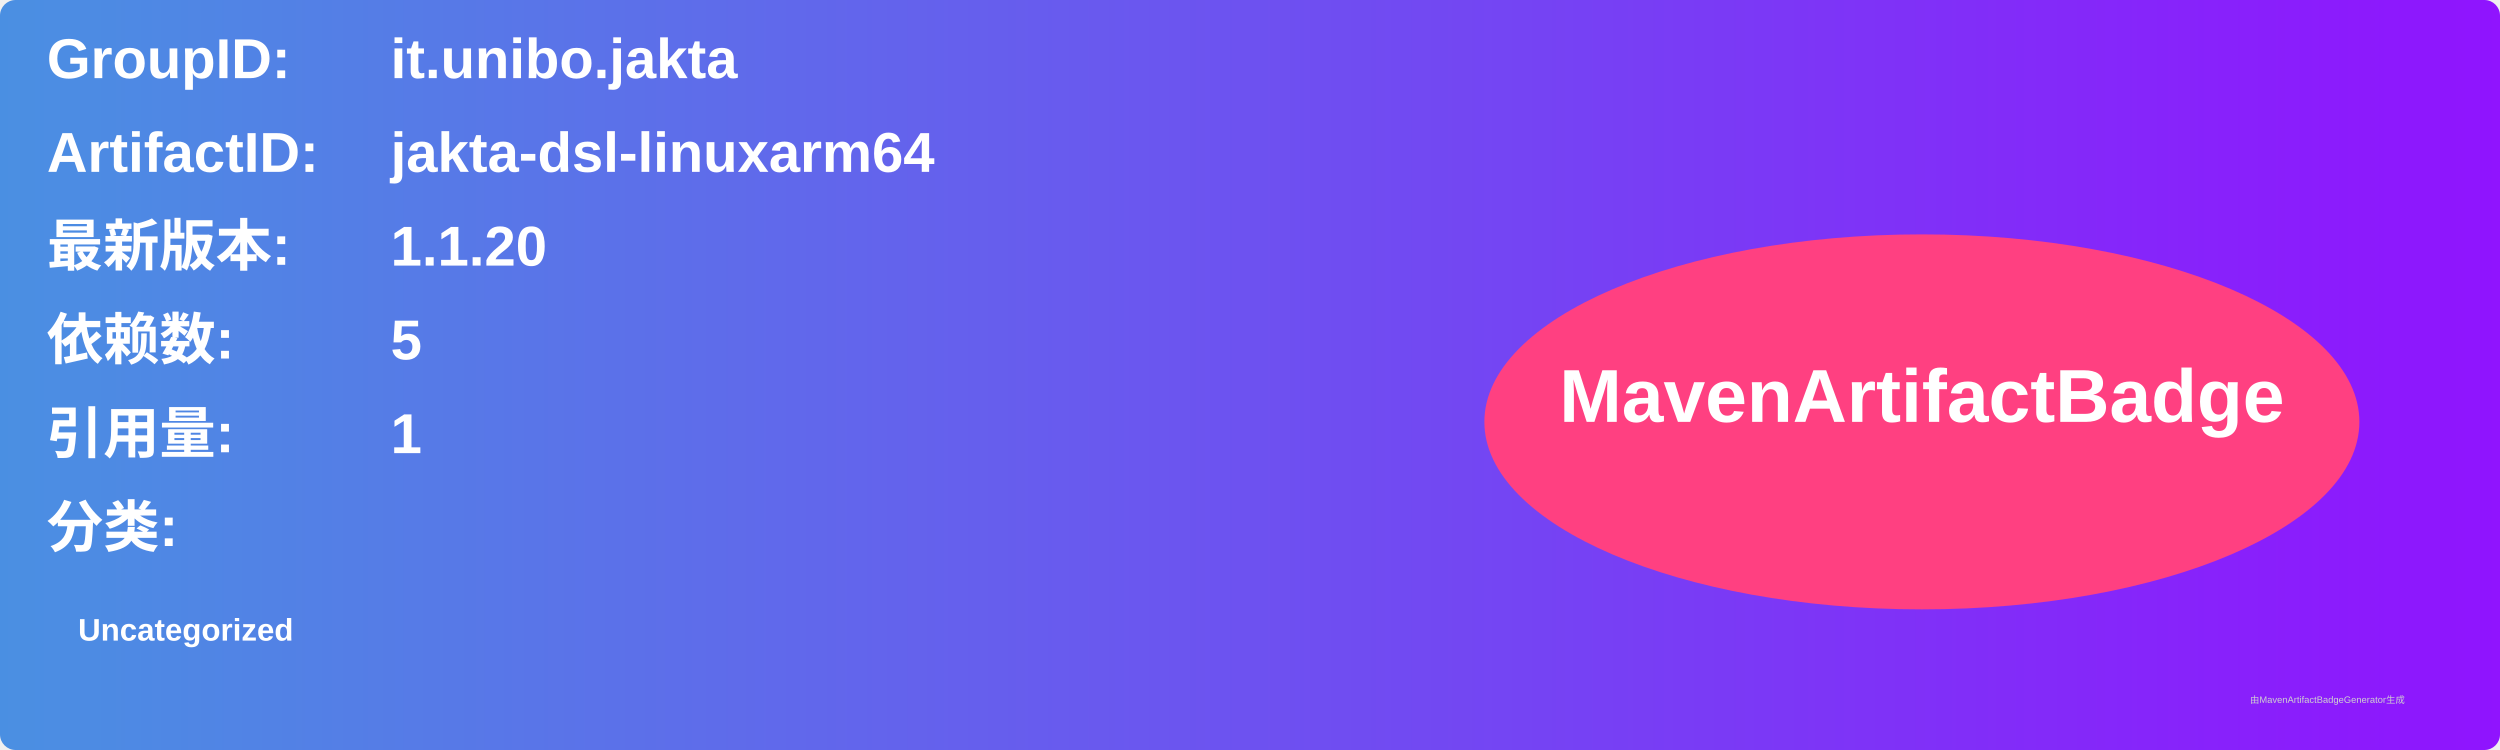
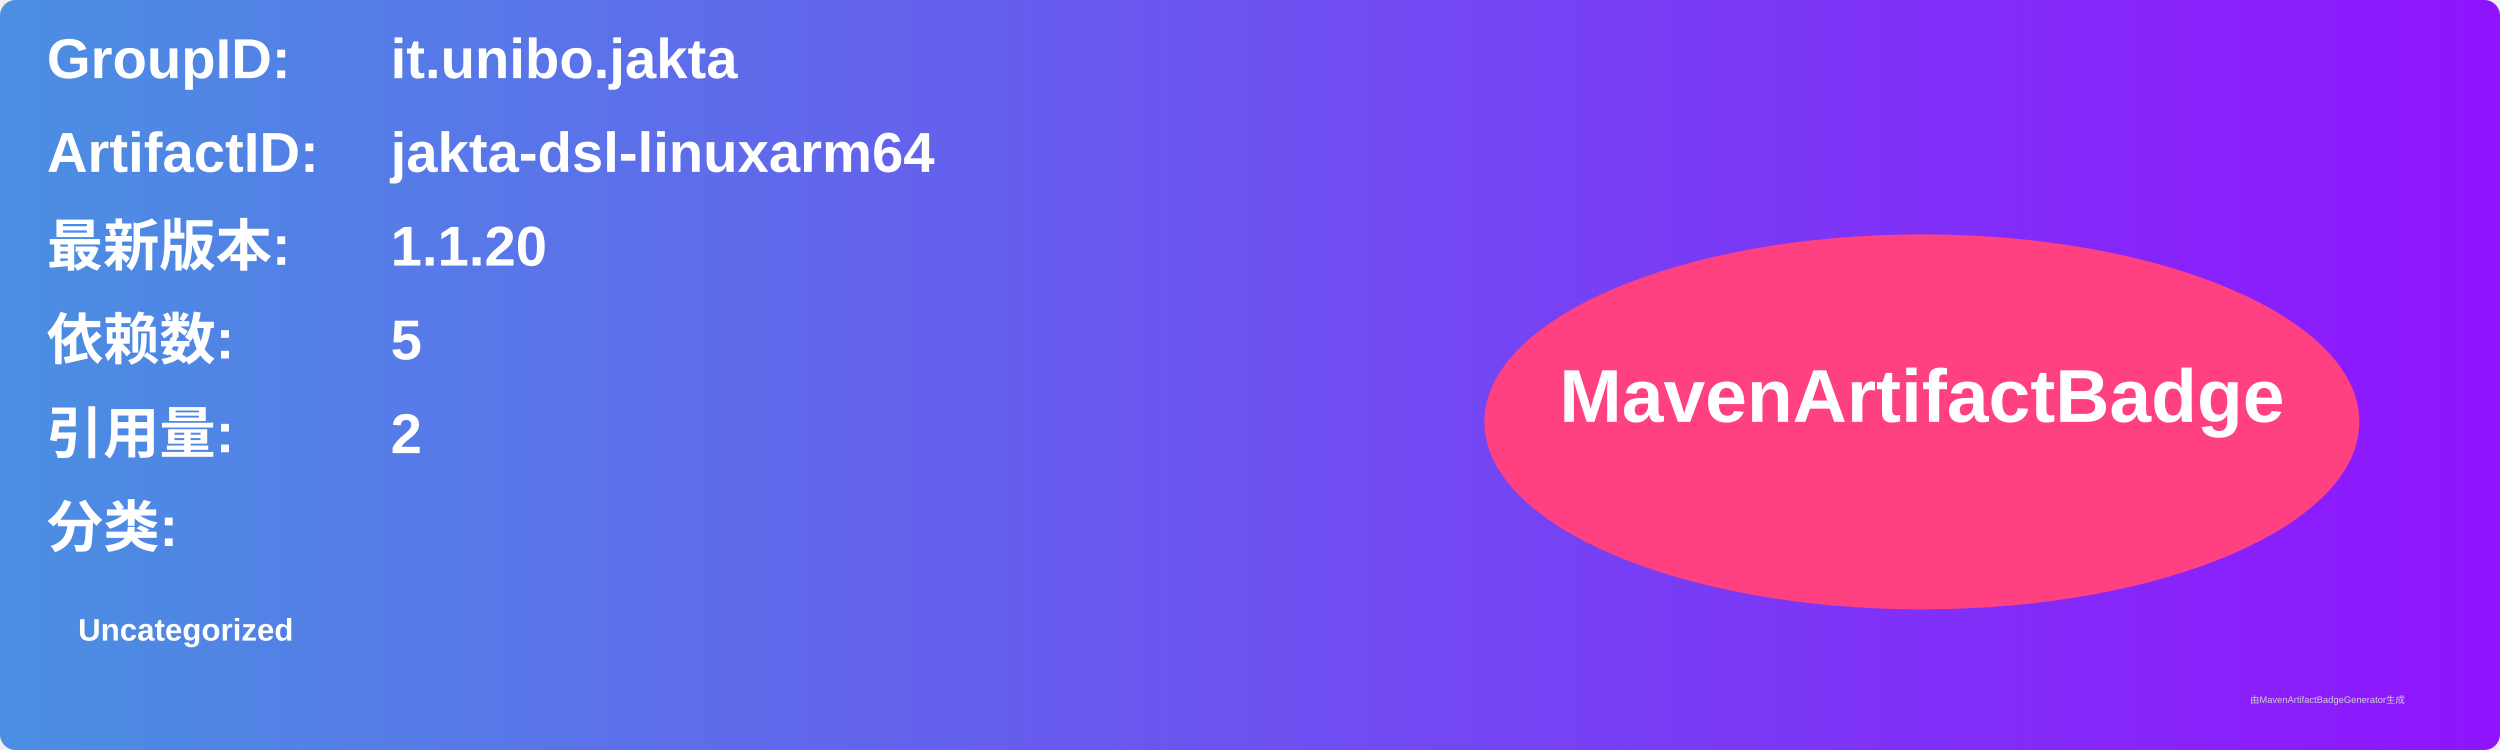
<svg xmlns="http://www.w3.org/2000/svg" width="800" height="240" viewBox="0 0 800 240">
  <linearGradient id="grad" x1="0%" y1="0%" x2="100%" y2="0%">
    <stop offset="0%" stop-color="#4a90e2" />
    <stop offset="100%" stop-color="#9013fe" />
  </linearGradient>
  <rect width="100%" height="100%" rx="5" ry="5" fill="url(#grad)" />
  <g transform="translate(15, 15)">
    <text x="0" y="10" font-family="Arial" font-size="18" fill="white" font-weight="bold" width="260">GroupID:</text>
    <text x="110" y="10" font-family="Arial" font-size="18" fill="white" font-weight="bold" width="460">it.unibo.jakta</text>
    <text x="0" y="40" font-family="Arial" font-size="18" fill="white" font-weight="bold" width="260">ArtifactID:</text>
    <text x="110" y="40" font-family="Arial" font-size="18" fill="white" font-weight="bold" width="460">jakta-dsl-linuxarm64</text>
    <text x="0" y="70" font-family="Arial" font-size="18" fill="white" font-weight="bold">最新版本:</text>
    <text x="110" y="70" font-family="Arial" font-size="18" fill="white" font-weight="bold">
      <tspan font-weight="bold">1.1.20</tspan>
    </text>
    <text x="0" y="100" font-family="Arial" font-size="18" fill="white" font-weight="bold">依赖数: </text>
    <text x="110" y="100" font-family="Arial" font-size="18" fill="white">
      <tspan font-weight="bold">5</tspan>
    </text>
    <text x="0" y="130" font-family="Arial" font-size="18" fill="white" font-weight="bold">引用量: </text>
    <text x="110" y="130" font-family="Arial" font-size="18" fill="white">
-       <tspan font-weight="bold">1</tspan>
+       <tspan font-weight="bold">2</tspan>
    </text>
    <text x="0" y="160" font-family="Arial" font-size="18" fill="white" font-weight="bold">分类:</text>
    <text x="10" y="190" font-family="Arial" font-size="10" fill="white">
      <tspan font-weight="bold">Uncategorized</tspan>
    </text>
    <ellipse cx="600" cy="120" rx="140" ry="60" fill="#ff4081" />
    <text x="600" y="120" text-anchor="middle" font-family="Arial" font-size="24" fill="white" font-weight="bold">MavenArtifactBadge</text>
  </g>
  <text x="720" y="225" font-family="Arial" font-size="3" fill="#d0d0d0">由MavenArtifactBadgeGenerator生成</text>
</svg>
